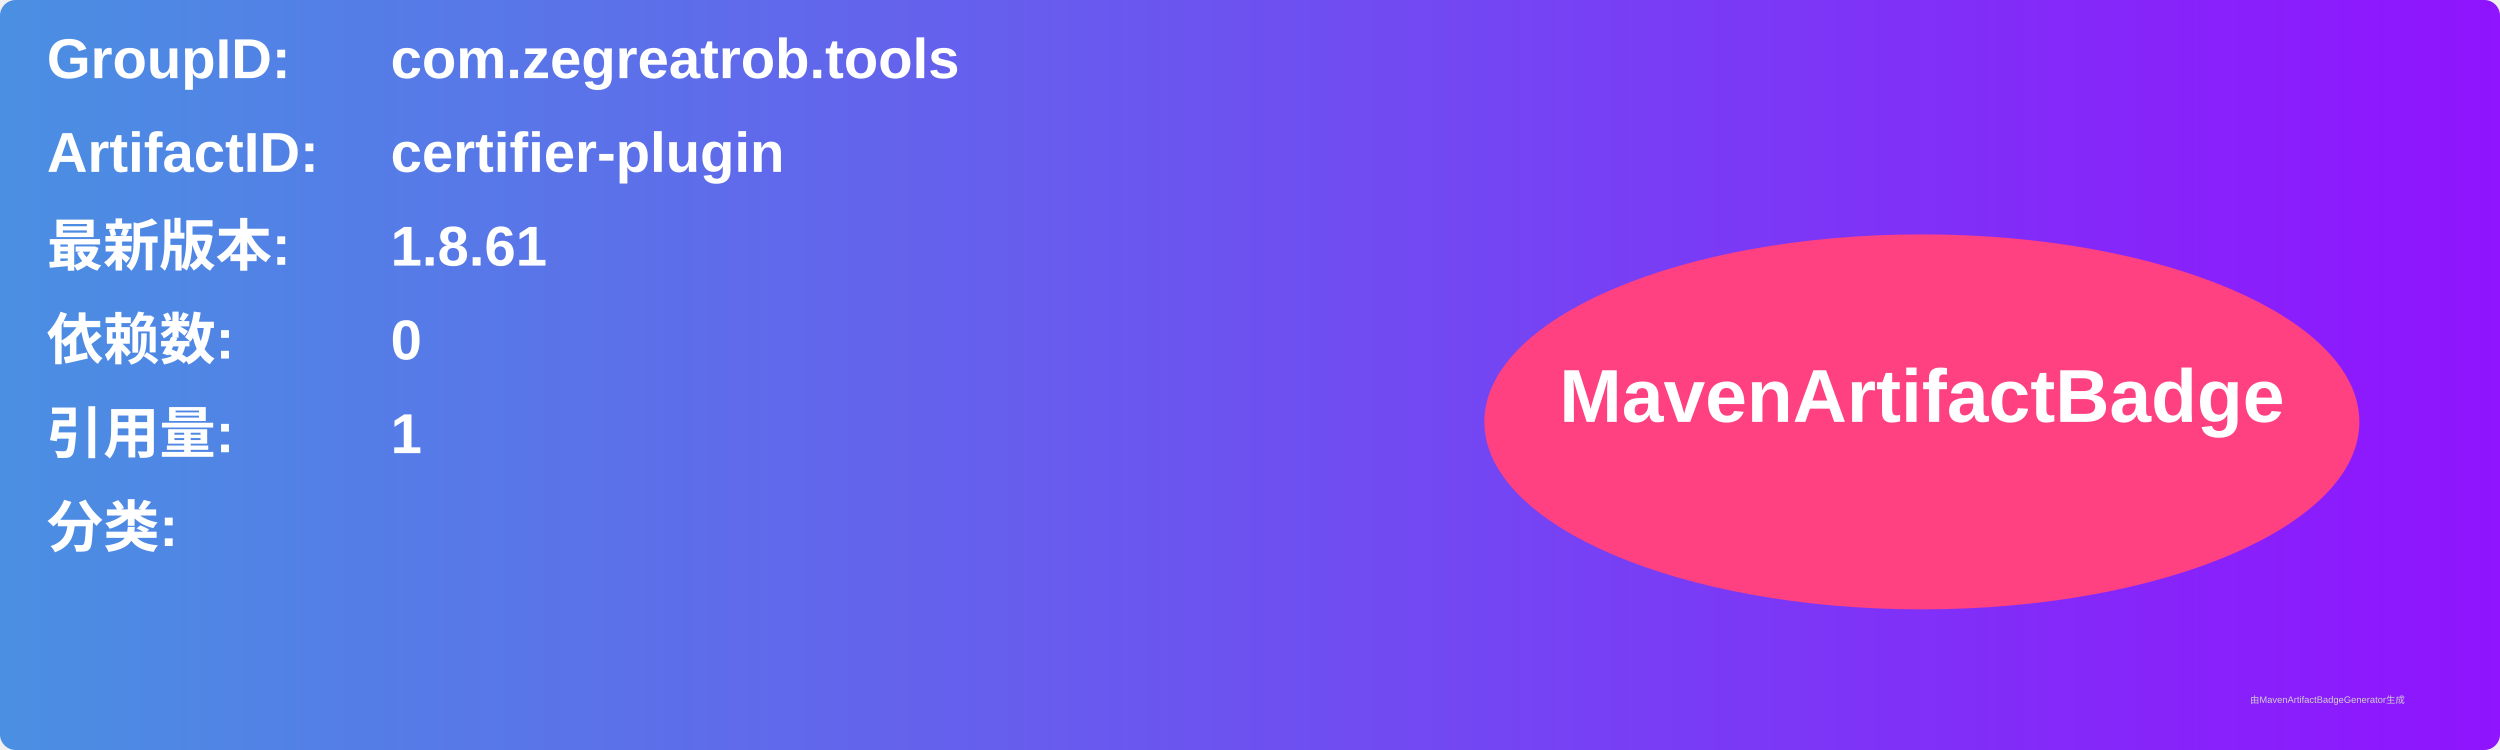
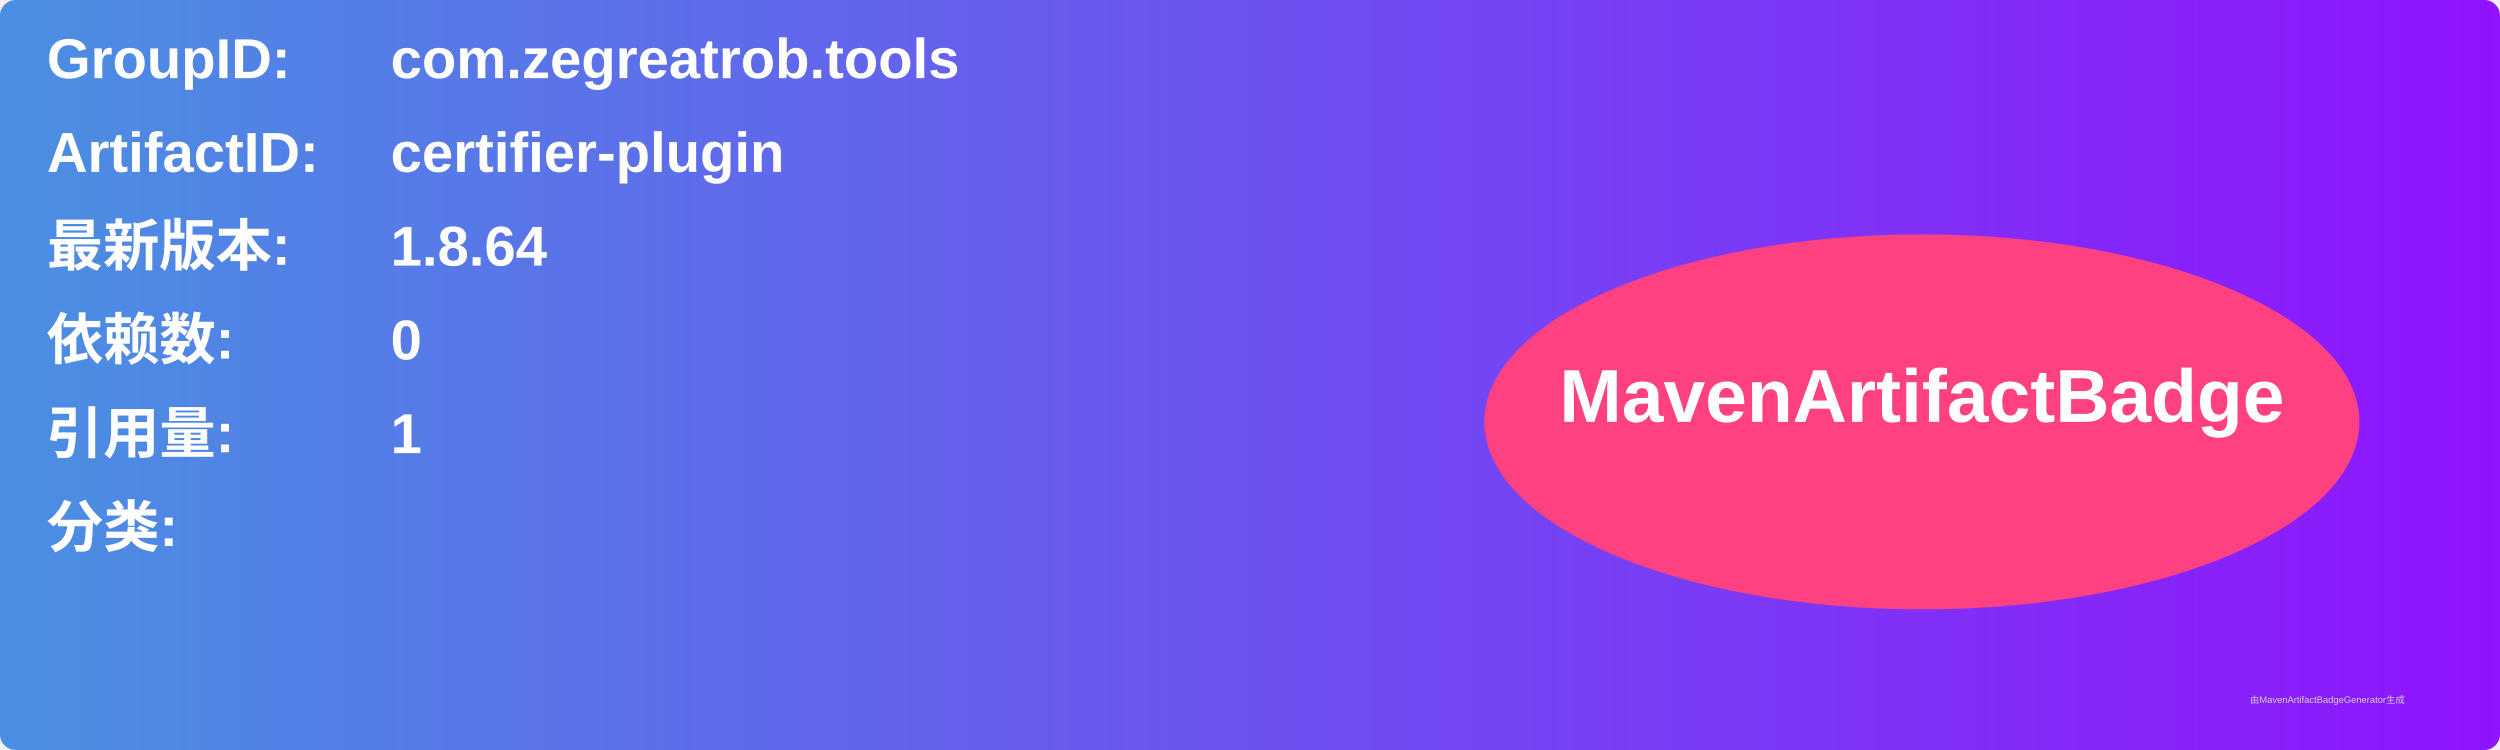
<svg xmlns="http://www.w3.org/2000/svg" width="800" height="240" viewBox="0 0 800 240">
  <linearGradient id="grad" x1="0%" y1="0%" x2="100%" y2="0%">
    <stop offset="0%" stop-color="#4a90e2" />
    <stop offset="100%" stop-color="#9013fe" />
  </linearGradient>
  <rect width="100%" height="100%" rx="5" ry="5" fill="url(#grad)" />
  <g transform="translate(15, 15)">
    <text x="0" y="10" font-family="Arial" font-size="18" fill="white" font-weight="bold" width="260">GroupID:</text>
    <text x="110" y="10" font-family="Arial" font-size="18" fill="white" font-weight="bold" width="460">com.zegreatrob.tools</text>
    <text x="0" y="40" font-family="Arial" font-size="18" fill="white" font-weight="bold" width="260">ArtifactID:</text>
    <text x="110" y="40" font-family="Arial" font-size="18" fill="white" font-weight="bold" width="460">certifier-plugin</text>
    <text x="0" y="70" font-family="Arial" font-size="18" fill="white" font-weight="bold">最新版本:</text>
    <text x="110" y="70" font-family="Arial" font-size="18" fill="white" font-weight="bold">
-       <tspan font-weight="bold">1.8.61</tspan>
+       <tspan font-weight="bold">1.8.64</tspan>
    </text>
    <text x="0" y="100" font-family="Arial" font-size="18" fill="white" font-weight="bold">依赖数: </text>
    <text x="110" y="100" font-family="Arial" font-size="18" fill="white">
      <tspan font-weight="bold">0</tspan>
    </text>
    <text x="0" y="130" font-family="Arial" font-size="18" fill="white" font-weight="bold">引用量: </text>
    <text x="110" y="130" font-family="Arial" font-size="18" fill="white">
      <tspan font-weight="bold">1</tspan>
    </text>
    <text x="0" y="160" font-family="Arial" font-size="18" fill="white" font-weight="bold">分类:</text>
    <text x="10" y="190" font-family="Arial" font-size="10" fill="white">
      <tspan font-weight="bold" />
    </text>
    <ellipse cx="600" cy="120" rx="140" ry="60" fill="#ff4081" />
    <text x="600" y="120" text-anchor="middle" font-family="Arial" font-size="24" fill="white" font-weight="bold">MavenArtifactBadge</text>
  </g>
  <text x="720" y="225" font-family="Arial" font-size="3" fill="#d0d0d0">由MavenArtifactBadgeGenerator生成</text>
</svg>
